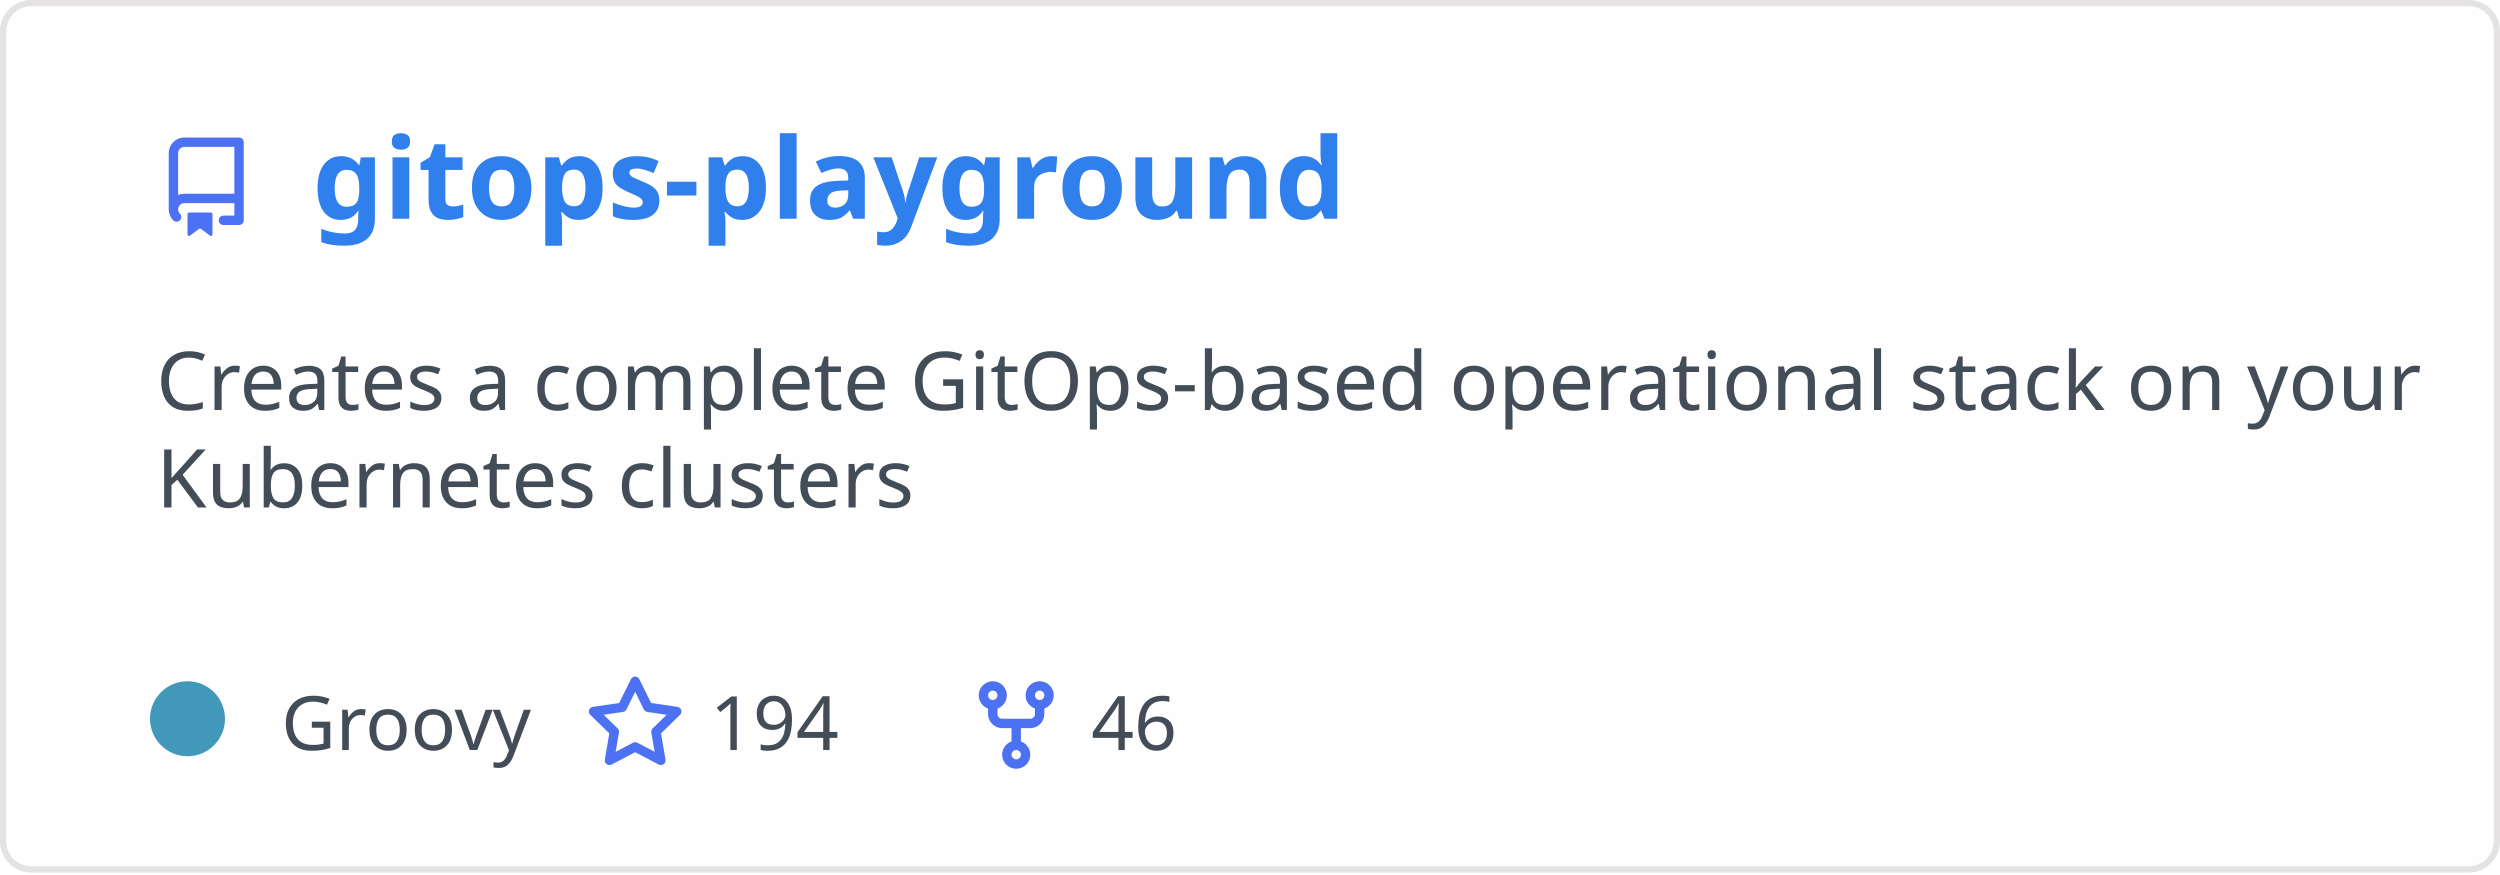
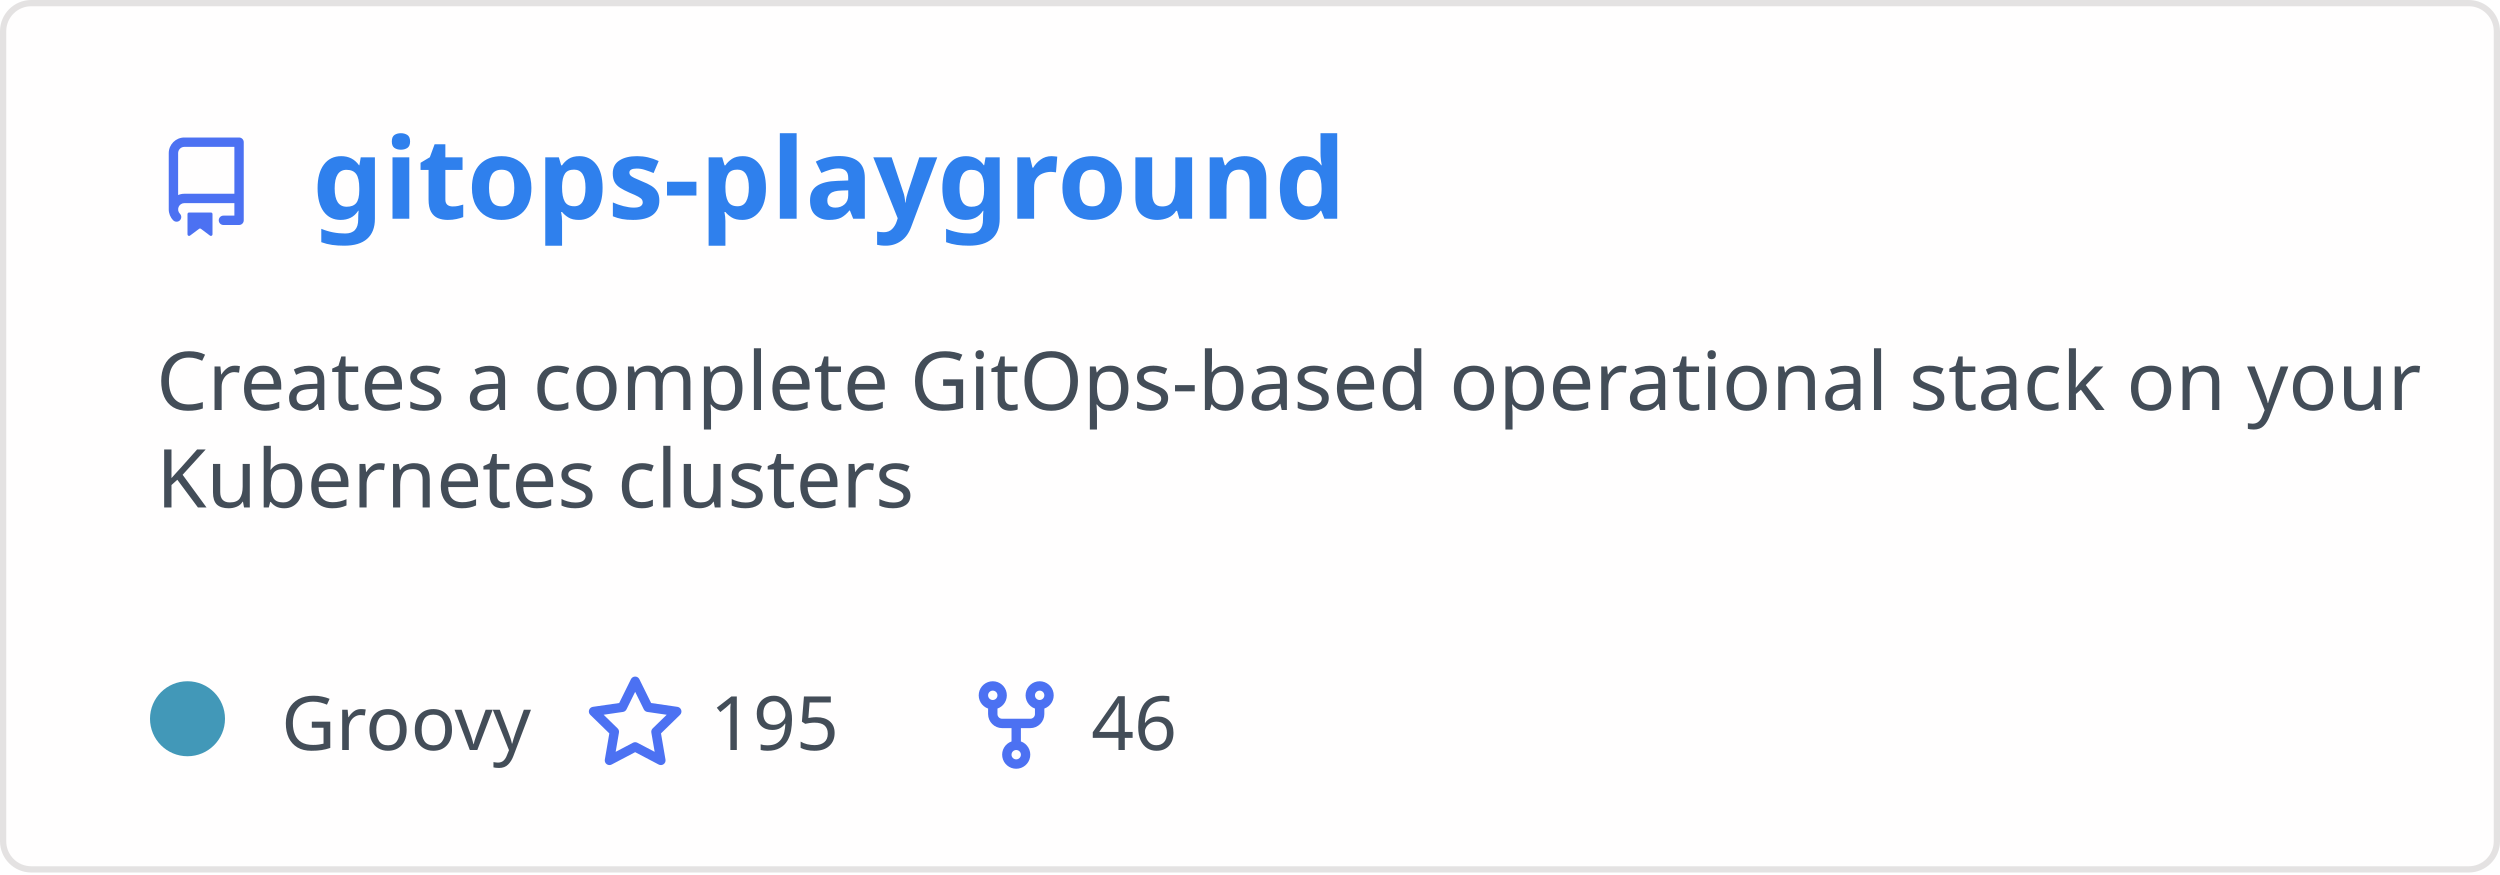
<svg xmlns="http://www.w3.org/2000/svg" width="400" height="140" viewBox="0 0 400 140" fill="none" role="img" aria-labelledby="descId">
  <style>
          .header {
            font: 600 18px 'Segoe UI', Ubuntu, Sans-Serif;
            fill: #2f80ed;
            animation: fadeInAnimation 0.8s ease-in-out forwards;
          }
          @supports(-moz-appearance: auto) {
            /* Selector detects Firefox */
            .header { font-size: 15.5px; }
          }
          
    .description { font: 400 13px 'Segoe UI', Ubuntu, Sans-Serif; fill: #434d58 }
    .gray { font: 400 12px 'Segoe UI', Ubuntu, Sans-Serif; fill: #434d58 }
    .icon { fill: #4c71f2 }
    .badge { font: 600 11px 'Segoe UI', Ubuntu, Sans-Serif; }
    .badge rect { opacity: 0.2 }
  

          
      /* Animations */
      @keyframes scaleInAnimation {
        from {
          transform: translate(-5px, 5px) scale(0);
        }
        to {
          transform: translate(-5px, 5px) scale(1);
        }
      }
      @keyframes fadeInAnimation {
        from {
          opacity: 0;
        }
        to {
          opacity: 1;
        }
      }
    
          * { animation-duration: 0s !important; animation-delay: 0s !important; }
        </style>
  <rect data-testid="card-bg" x="0.5" y="0.5" rx="4.5" height="99%" stroke="#e4e2e2" width="399" fill="#fffefe" stroke-opacity="1" />
  <g data-testid="card-title" transform="translate(25, 35)">
    <g transform="translate(0, 0)">
      <svg class="icon" x="0" y="-13" viewBox="0 0 16 16" version="1.1" width="16" height="16">
        <path fill-rule="evenodd" d="M2 2.5A2.5 2.5 0 014.5 0h8.75a.75.75 0 01.75.75v12.5a.75.75 0 01-.75.75h-2.5a.75.75 0 110-1.5h1.75v-2h-8a1 1 0 00-.714 1.7.75.75 0 01-1.072 1.05A2.495 2.495 0 012 11.5v-9zm10.5-1V9h-8c-.356 0-.694.074-1 .208V2.5a1 1 0 011-1h8zM5 12.25v3.25a.25.25 0 00.4.2l1.45-1.087a.25.25 0 01.3 0L8.6 15.7a.25.25 0 00.4-.2v-3.25a.25.25 0 00-.25-.25h-3.5a.25.25 0 00-.25.25z" />
      </svg>
    </g>
    <g transform="translate(25, 0)">
      <text x="0" y="0" class="header" data-testid="header">gitops-playground</text>
    </g>
  </g>
  <g data-testid="main-card-body" transform="translate(0, 55)">
    <text class="description" x="25" y="-5">
      <tspan dy="1.2em" x="25">Creates a complete GitOps-based operational stack on your</tspan>
      <tspan dy="1.2em" x="25">Kubernetes clusters</tspan>
    </text>
    <g transform="translate(30, 65)">
      <g transform="translate(0, 0)">
        <g data-testid="primary-lang">
          <circle data-testid="lang-color" cx="0" cy="-5" r="6" fill="#4298b8" />
          <text data-testid="lang-name" class="gray" x="15">Groovy</text>
        </g>
      </g>
      <g transform="translate(63.625, 0)">
        <g transform="translate(0, 0)">
          <svg class="icon" y="-12" viewBox="0 0 16 16" version="1.1" width="16" height="16">
            <path fill-rule="evenodd" d="M8 .25a.75.75 0 01.673.418l1.882 3.815 4.21.612a.75.75 0 01.416 1.279l-3.046 2.97.719 4.192a.75.75 0 01-1.088.791L8 12.347l-3.766 1.98a.75.75 0 01-1.088-.79l.72-4.194L.818 6.374a.75.75 0 01.416-1.28l4.21-.611L7.327.668A.75.75 0 018 .25zm0 2.445L6.615 5.5a.75.75 0 01-.564.41l-3.097.45 2.24 2.184a.75.75 0 01.216.664l-.528 3.084 2.769-1.456a.75.75 0 01.698 0l2.77 1.456-.53-3.084a.75.75 0 01.216-.664l2.24-2.183-3.096-.45a.75.75 0 01-.564-.41L8 2.694v.001z" />
          </svg>
        </g>
        <g transform="translate(20, 0)">
-           <text data-testid="stargazers" class="gray">194</text>
+           <text data-testid="stargazers" class="gray">195</text>
        </g>
      </g>
      <g transform="translate(124.5938, 0)">
        <g transform="translate(0, 0)">
          <svg class="icon" y="-12" viewBox="0 0 16 16" version="1.1" width="16" height="16">
            <path fill-rule="evenodd" d="M5 3.25a.75.75 0 11-1.5 0 .75.75 0 011.5 0zm0 2.122a2.25 2.25 0 10-1.5 0v.878A2.25 2.25 0 005.75 8.5h1.5v2.128a2.251 2.251 0 101.5 0V8.5h1.5a2.25 2.25 0 002.25-2.25v-.878a2.25 2.25 0 10-1.5 0v.878a.75.75 0 01-.75.75h-4.5A.75.75 0 015 6.25v-.878zm3.75 7.378a.75.75 0 11-1.5 0 .75.75 0 011.5 0zm3-8.75a.75.75 0 100-1.5.75.75 0 000 1.5z" />
          </svg>
        </g>
        <g transform="translate(20, 0)">
          <text data-testid="forkcount" class="gray">46</text>
        </g>
      </g>
    </g>
  </g>
</svg>
